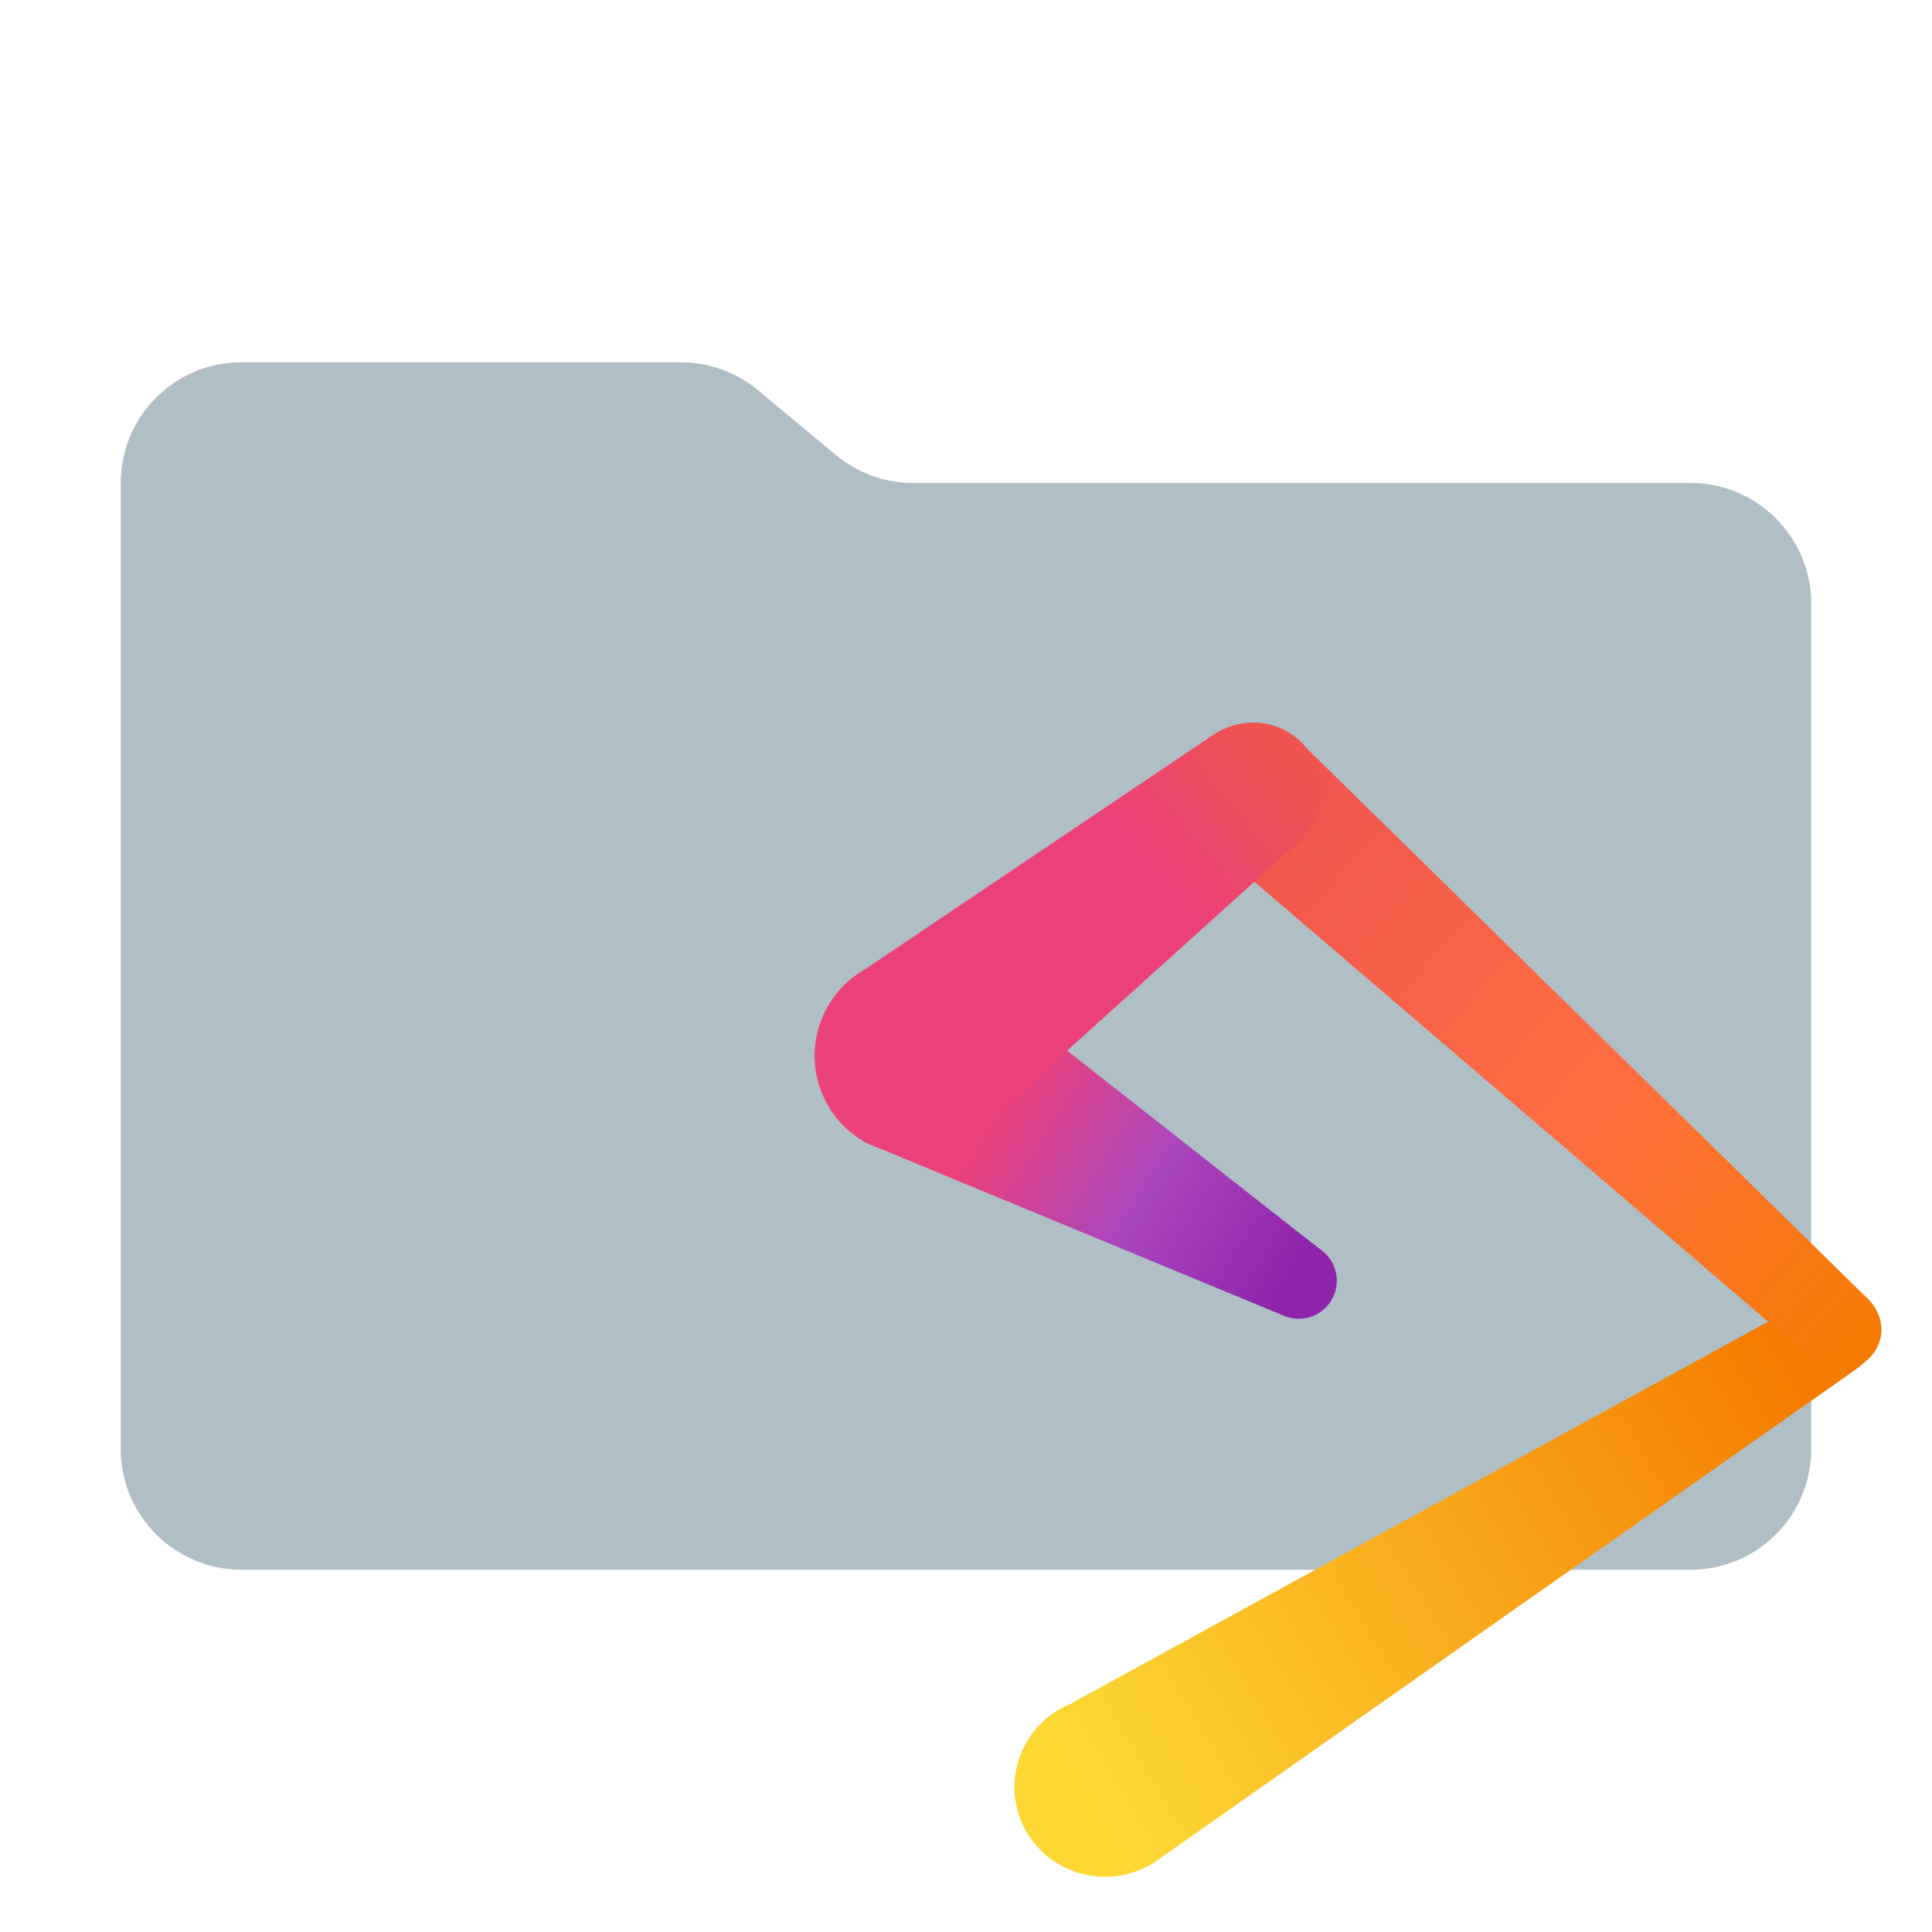
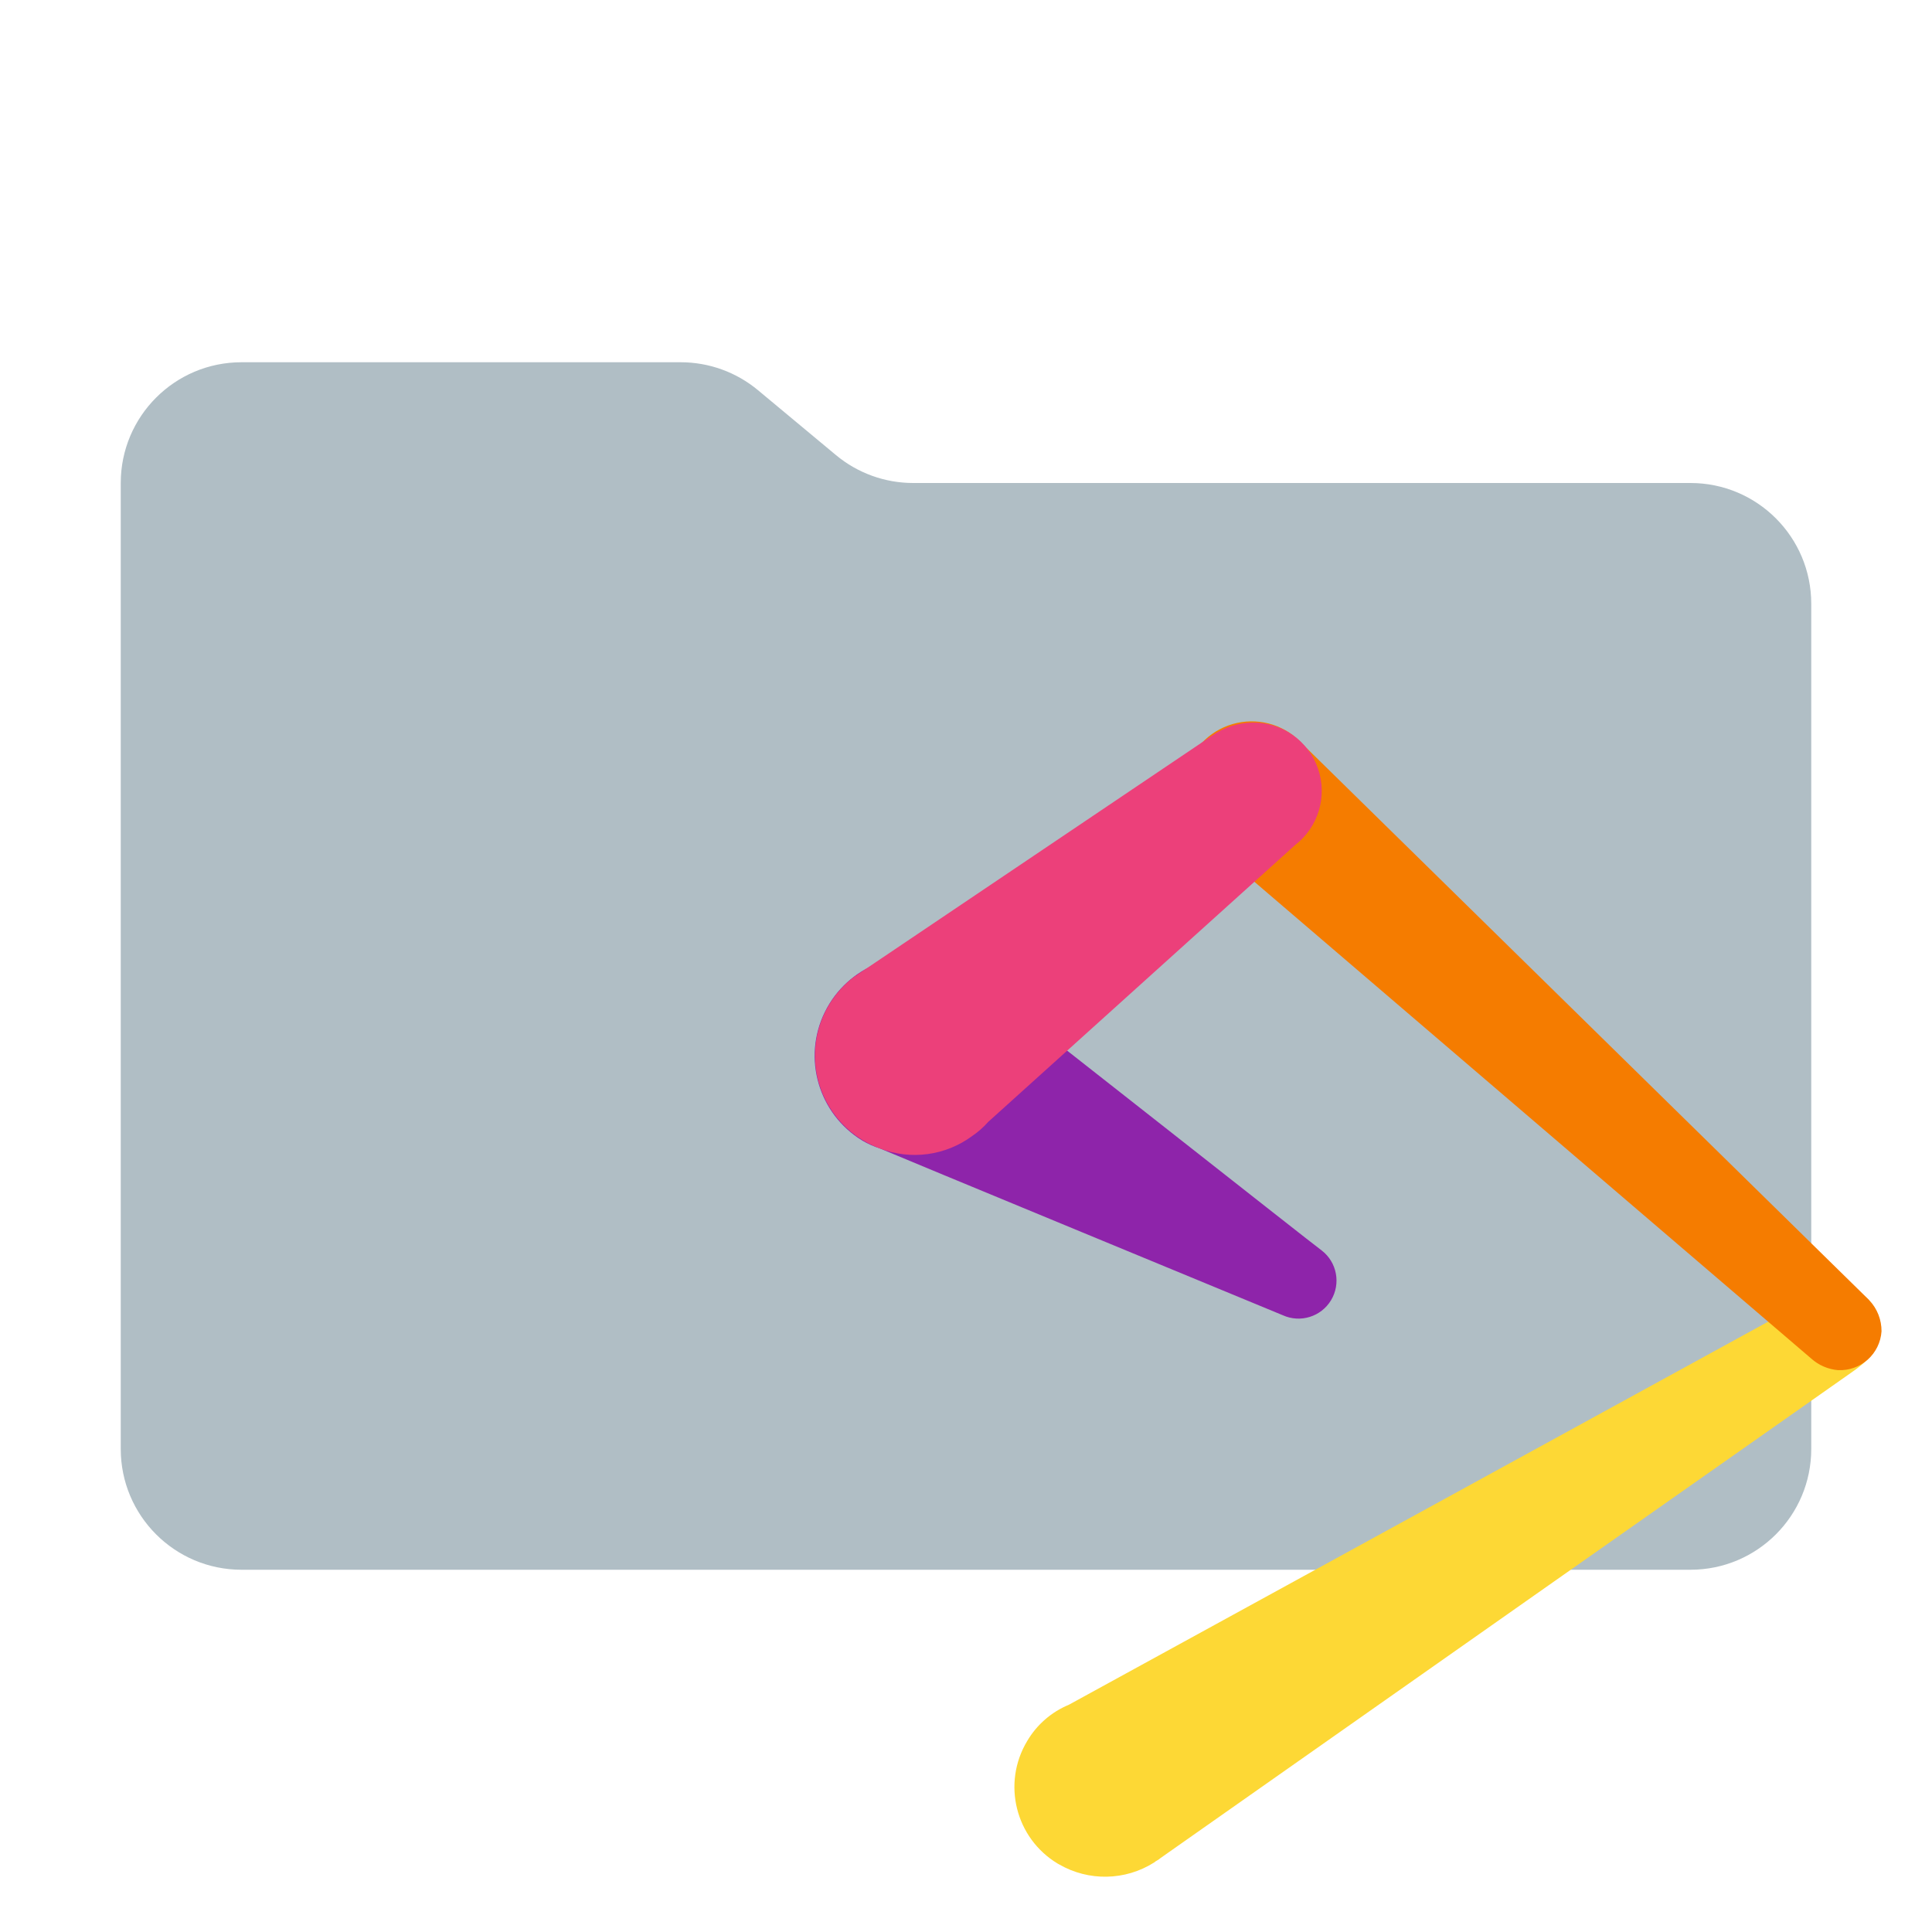
- <svg xmlns="http://www.w3.org/2000/svg" viewBox="0 0 32 32">
+ <svg xmlns="http://www.w3.org/2000/svg" viewBox="0 0 16 16">
  <defs data-mit-no-recolor="true">
-     <linearGradient id="a" x1="-338.646" x2="-234.114" y1="3611.926" y2="3548.833" gradientTransform="translate(55.497 -368.395)scale(.11021)" gradientUnits="userSpaceOnUse">
+     <linearGradient id="a" x1="-84.662" x2="-58.529" y1="902.981" y2="887.208" gradientTransform="translate(27.748 -184.197)scale(.11021)" gradientUnits="userSpaceOnUse">
      <stop offset="0" stop-color="#fdd835" />
      <stop offset="1" stop-color="#f57c00" />
    </linearGradient>
-     <linearGradient id="b" x1="-316.541" x2="-221.129" y1="3460.434" y2="3543.963" gradientTransform="translate(55.497 -368.395)scale(.11021)" gradientUnits="userSpaceOnUse">
+     <linearGradient id="b" x1="-79.135" x2="-55.282" y1="865.109" y2="885.991" gradientTransform="translate(27.748 -184.197)scale(.11021)" gradientUnits="userSpaceOnUse">
      <stop offset="0" stop-color="#ef5350" />
      <stop offset=".57" stop-color="#ff6e40" />
      <stop offset="1" stop-color="#f57c00" />
    </linearGradient>
-     <linearGradient id="c" x1="-310.483" x2="-367.028" y1="3536.154" y2="3500.841" gradientTransform="translate(55.497 -368.395)scale(.11021)" gradientUnits="userSpaceOnUse">
+     <linearGradient id="c" x1="-77.621" x2="-91.757" y1="884.038" y2="875.21" gradientTransform="translate(27.748 -184.197)scale(.11021)" gradientUnits="userSpaceOnUse">
      <stop offset="0" stop-color="#8e24aa" />
      <stop offset=".385" stop-color="#ab47bc" />
      <stop offset=".765" stop-color="#ec407a" />
      <stop offset=".957" stop-color="#ec407a" />
    </linearGradient>
-     <linearGradient id="d" x1="-311.503" x2="-366.707" y1="3456.176" y2="3501.769" gradientTransform="translate(55.497 -368.395)scale(.11021)" gradientUnits="userSpaceOnUse">
+     <linearGradient id="d" x1="-77.876" x2="-91.677" y1="864.044" y2="875.442" gradientTransform="translate(27.748 -184.197)scale(.11021)" gradientUnits="userSpaceOnUse">
      <stop offset="0" stop-color="#ef5350" />
      <stop offset=".364" stop-color="#ec407a" />
      <stop offset="1" stop-color="#ec407a" />
    </linearGradient>
  </defs>
-   <path fill="#b0bec5" d="m13.844 7.536-1.288-1.072A2 2 0 0 0 11.276 6H4a2 2 0 0 0-2 2v16a2 2 0 0 0 2 2h24a2 2 0 0 0 2-2V10a2 2 0 0 0-2-2H15.124a2 2 0 0 1-1.28-.464" />
-   <path fill="url(#a)" d="M30.93 22.519a.68.68 0 0 0 .22-.47.69.69 0 0 0-.647-.72.72.72 0 0 0-.485.161l-12.314 6.745a1.44 1.44 0 0 0-.69.602 1.48 1.48 0 0 0 .506 2.03l.022.013a1.51 1.51 0 0 0 1.573-.03c.03-.029.073-.043.103-.073l11.461-8.053a2 2 0 0 0 .25-.205Z" />
-   <path fill="url(#b)" d="m30.959 21.534-9.376-9.199a1.133 1.133 0 1 0-1.66 1.543 2 2 0 0 0 .176.147l9.904 8.48a.76.76 0 0 0 .441.19.69.69 0 0 0 .72-.646.73.73 0 0 0-.205-.515" />
-   <path fill="url(#c)" d="M21.892 20.711c-.015 0-5.79-4.555-5.907-4.628l-.265-.133a1.644 1.644 0 0 0-1.44 2.94 1.3 1.3 0 0 0 .294.131c.059.03 6.671 2.763 6.671 2.763a.63.63 0 0 0 .647-1.073" />
-   <path fill="url(#d)" d="M20.746 11.968a1.2 1.2 0 0 0-.676.22l-5.849 3.939c-.014.014-.03.014-.03.029h-.014a1.638 1.638 0 0 0 .397 2.865 1.61 1.61 0 0 0 1.528-.205 1.4 1.4 0 0 0 .265-.235l5.084-4.585a1.132 1.132 0 0 0-.705-2.028" />
+   <path id="folder" fill="#b0bec5" d="m6.922 3.768-.644-.536A1 1 0 0 0 5.638 3H2a1 1 0 0 0-1 1v8a1 1 0 0 0 1 1h12a1 1 0 0 0 1-1V5a1 1 0 0 0-1-1H7.562a1 1 0 0 1-.64-.232" />
+   <g id="motive">
+     <path fill="url(#a)" d="M15.465 11.26a.34.34 0 0 0 .11-.236.345.345 0 0 0-.323-.36.36.36 0 0 0-.243.081l-6.157 3.373a.72.72 0 0 0-.345.3.74.74 0 0 0 .253 1.016l.011.006a.76.76 0 0 0 .786-.015c.015-.014.037-.021.052-.036l5.73-4.027a1 1 0 0 0 .126-.102" />
+     <path fill="url(#b)" d="m15.48 10.767-4.688-4.6a.567.567 0 1 0-.83.772 1 1 0 0 0 .087.073l4.952 4.24a.38.38 0 0 0 .221.095.345.345 0 0 0 .36-.322.37.37 0 0 0-.103-.258" />
+     <path fill="url(#c)" d="M10.946 10.356c-.007 0-2.895-2.278-2.953-2.315l-.133-.066a.822.822 0 0 0-.72 1.47.7.7 0 0 0 .147.066c.03.015 3.336 1.381 3.336 1.381a.315.315 0 0 0 .323-.536" />
+     <path fill="url(#d)" d="M10.373 5.984a.6.6 0 0 0-.338.11l-2.924 1.97c-.007.007-.015.007-.015.014h-.007a.819.819 0 0 0 .198 1.433.8.8 0 0 0 .764-.103.7.7 0 0 0 .133-.117l2.542-2.293a.566.566 0 0 0-.353-1.014" />
+   </g>
</svg>
